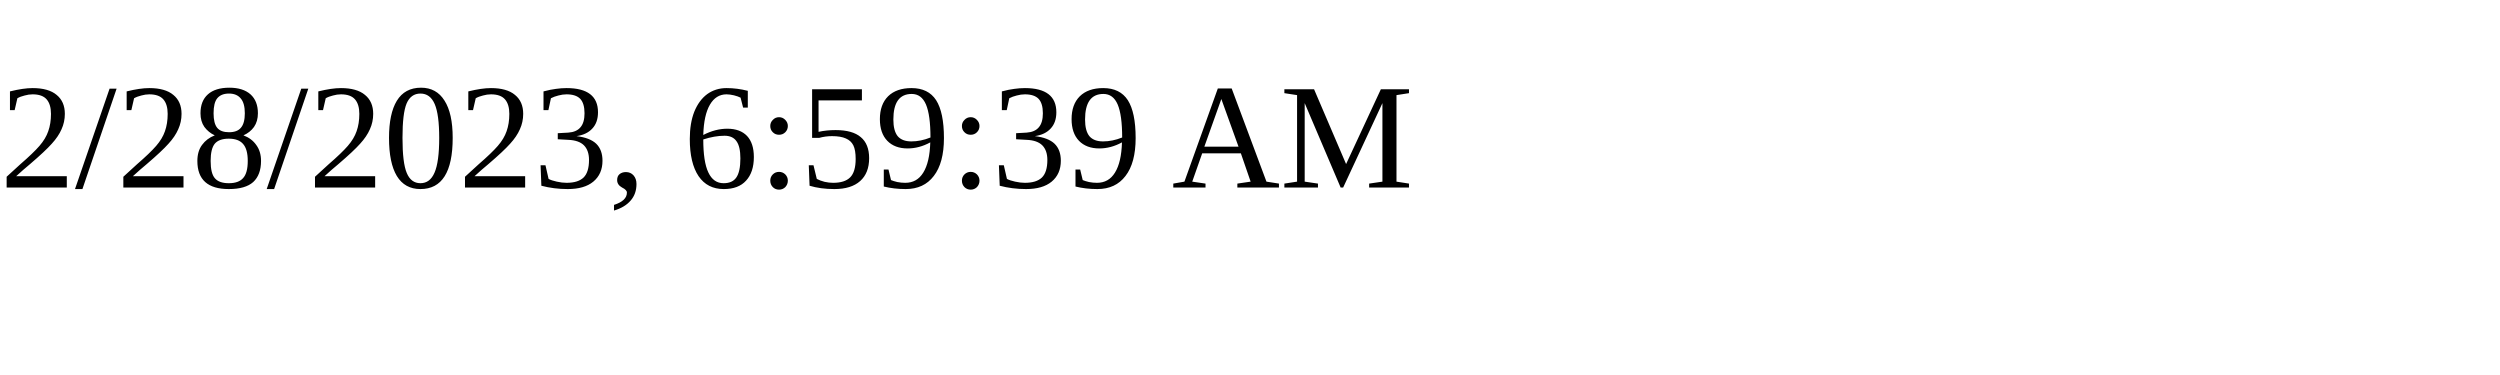
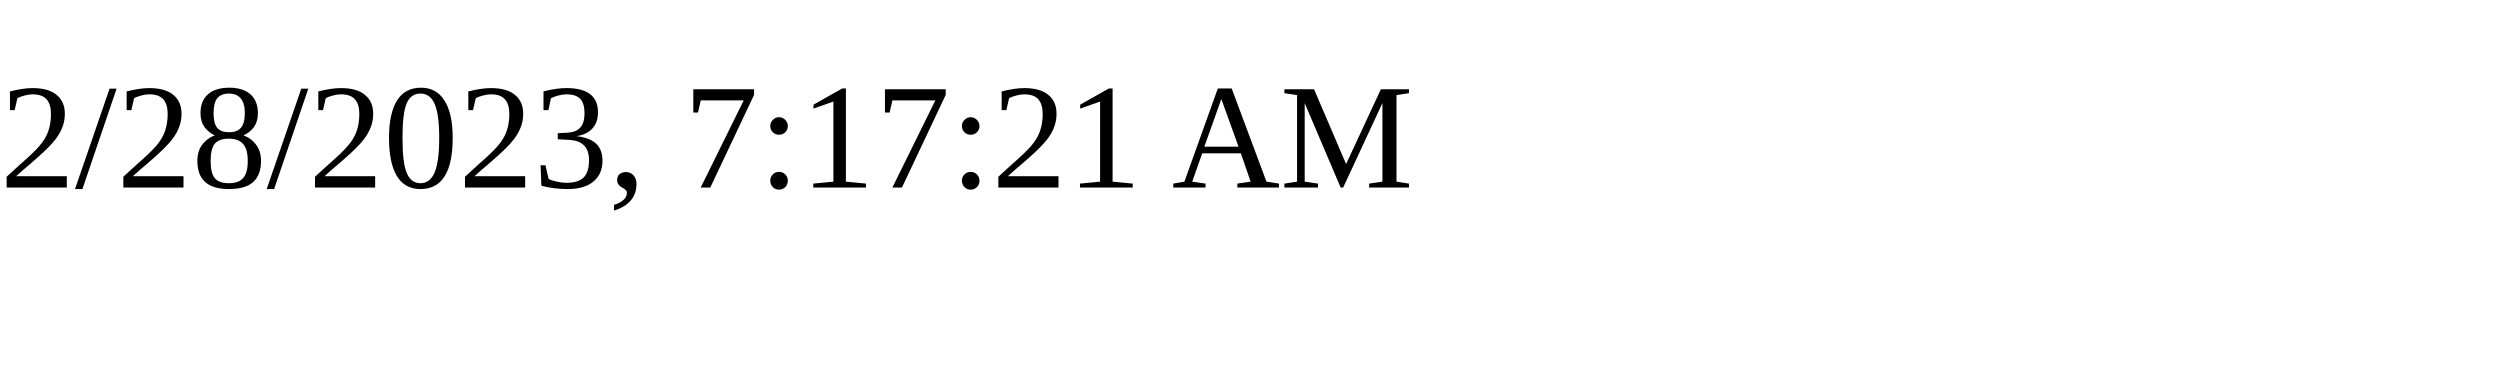
<svg xmlns="http://www.w3.org/2000/svg" height="30" width="200">
-   <text x="0" y="15">2/28/2023, 6:59:39 AM</text>
+   <text x="0" y="15">2/28/2023, 7:17:21 AM</text>
</svg>
